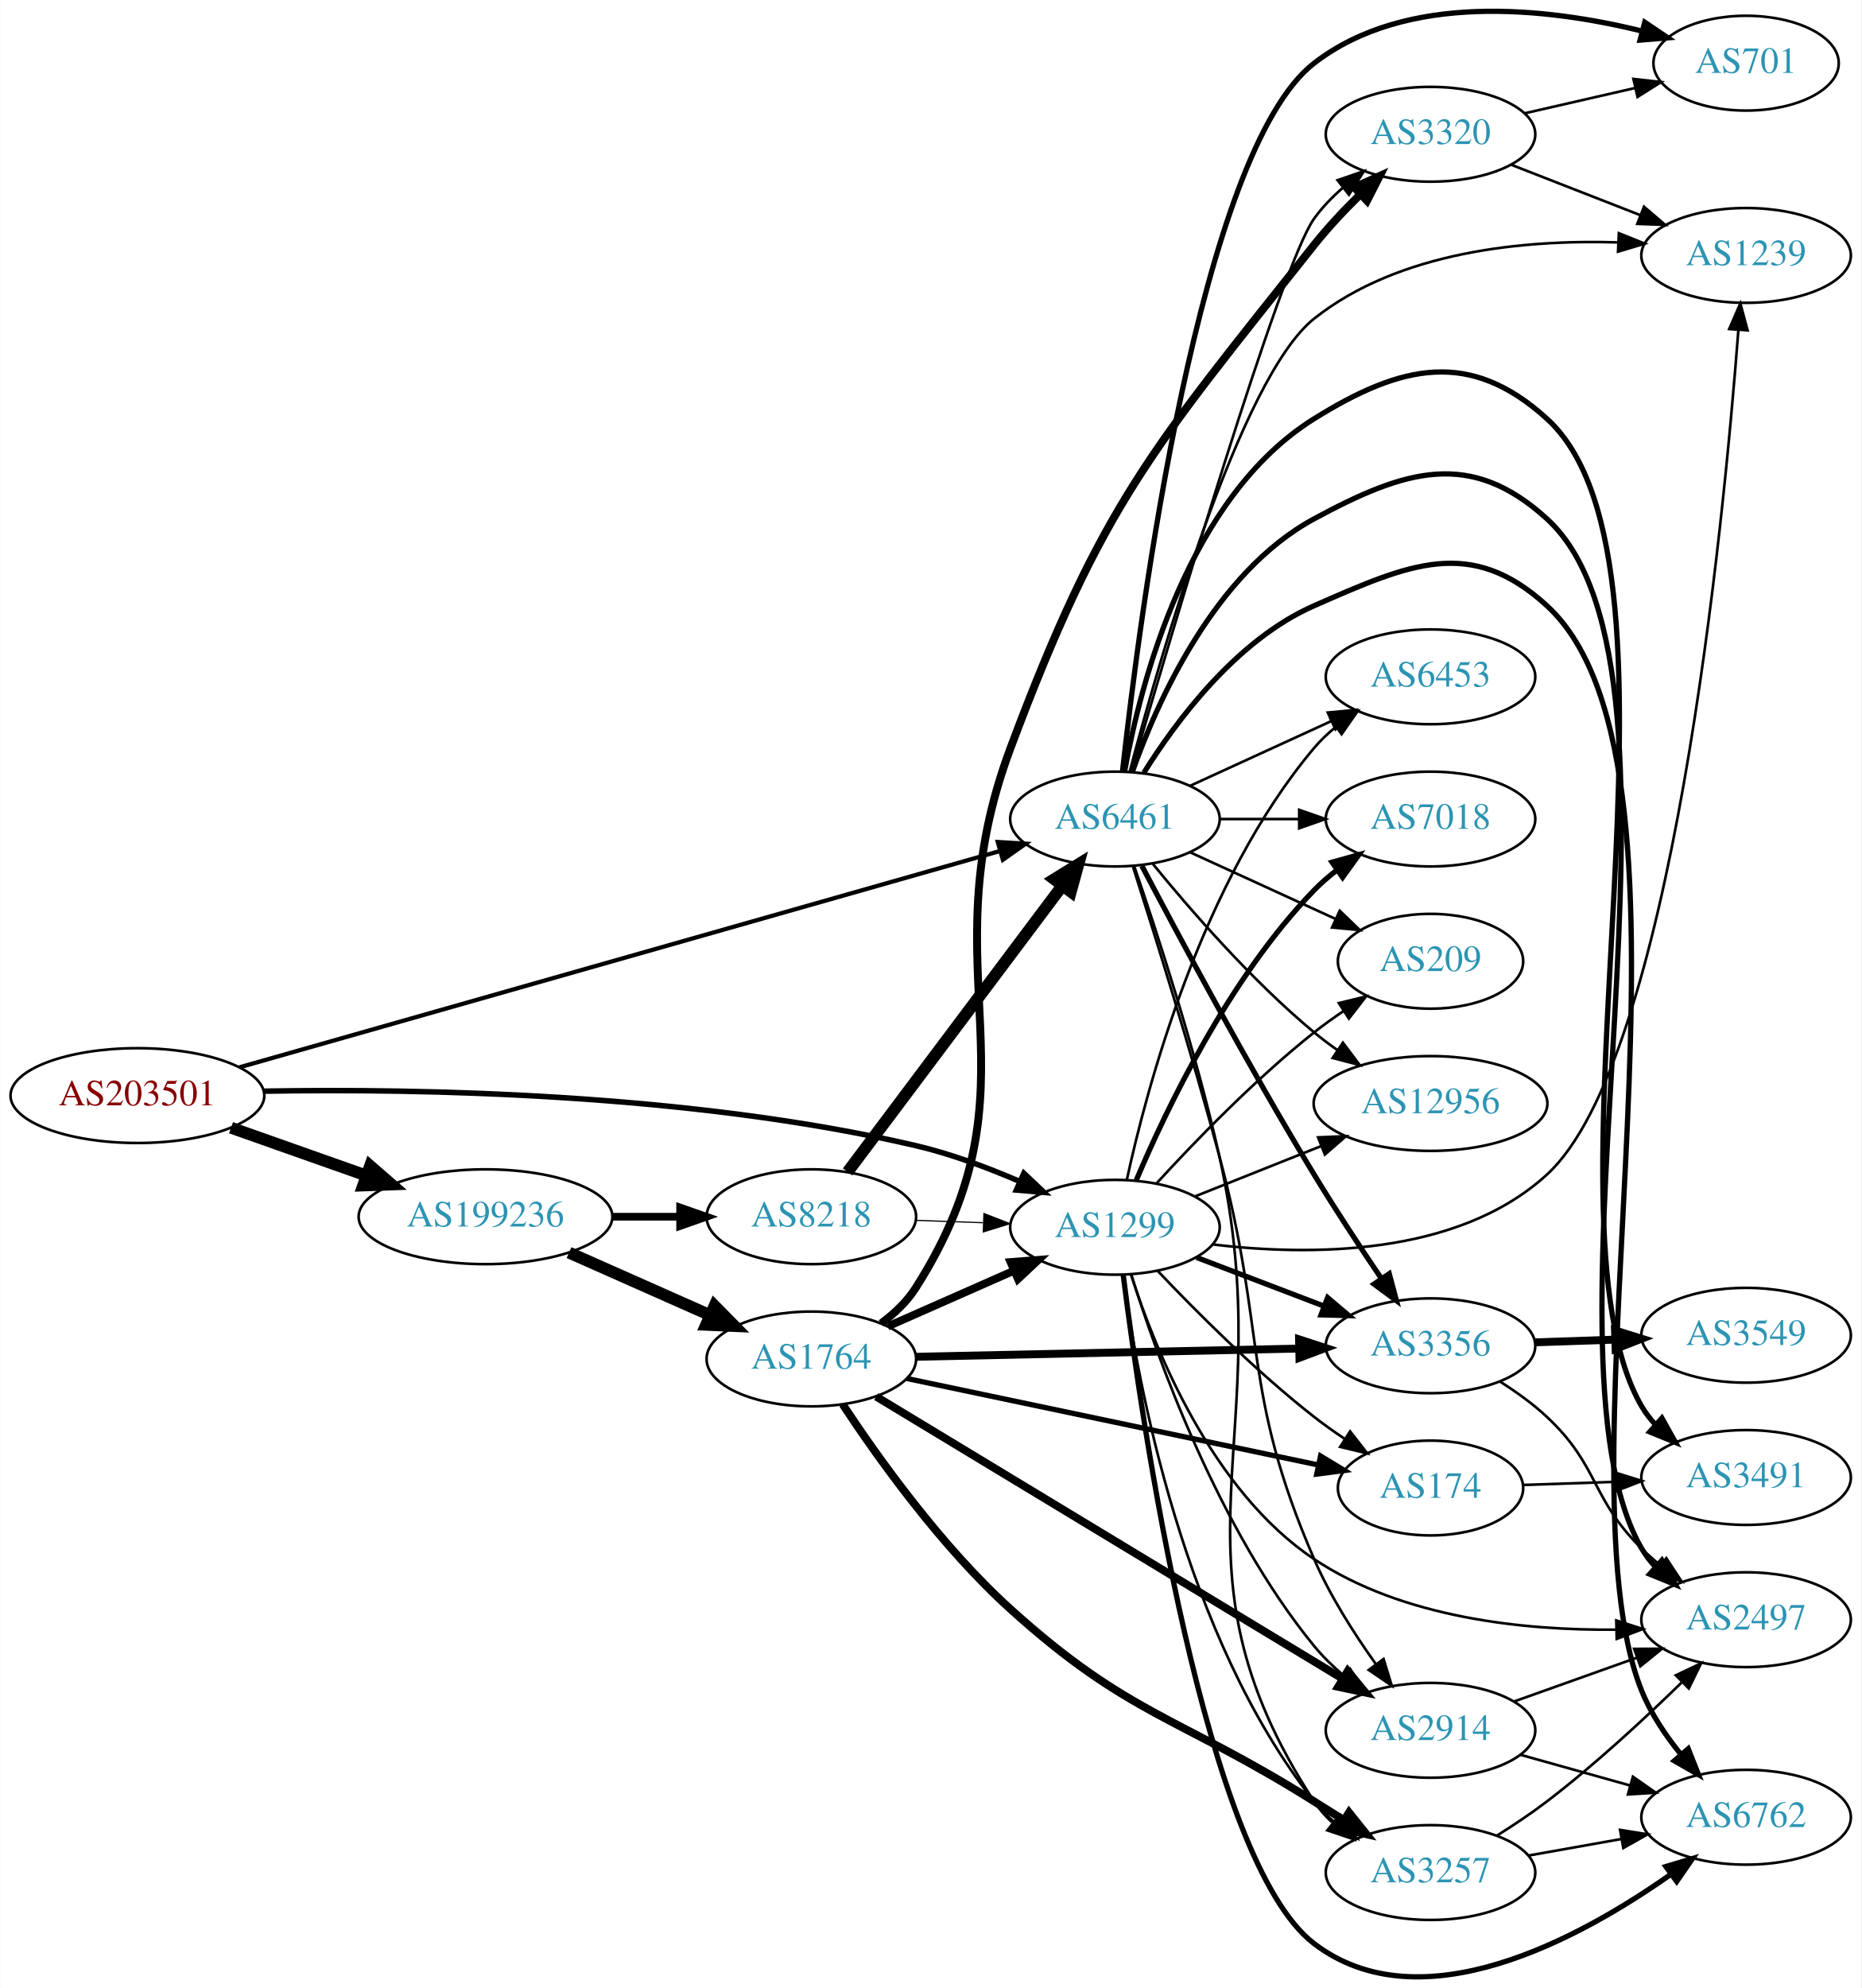
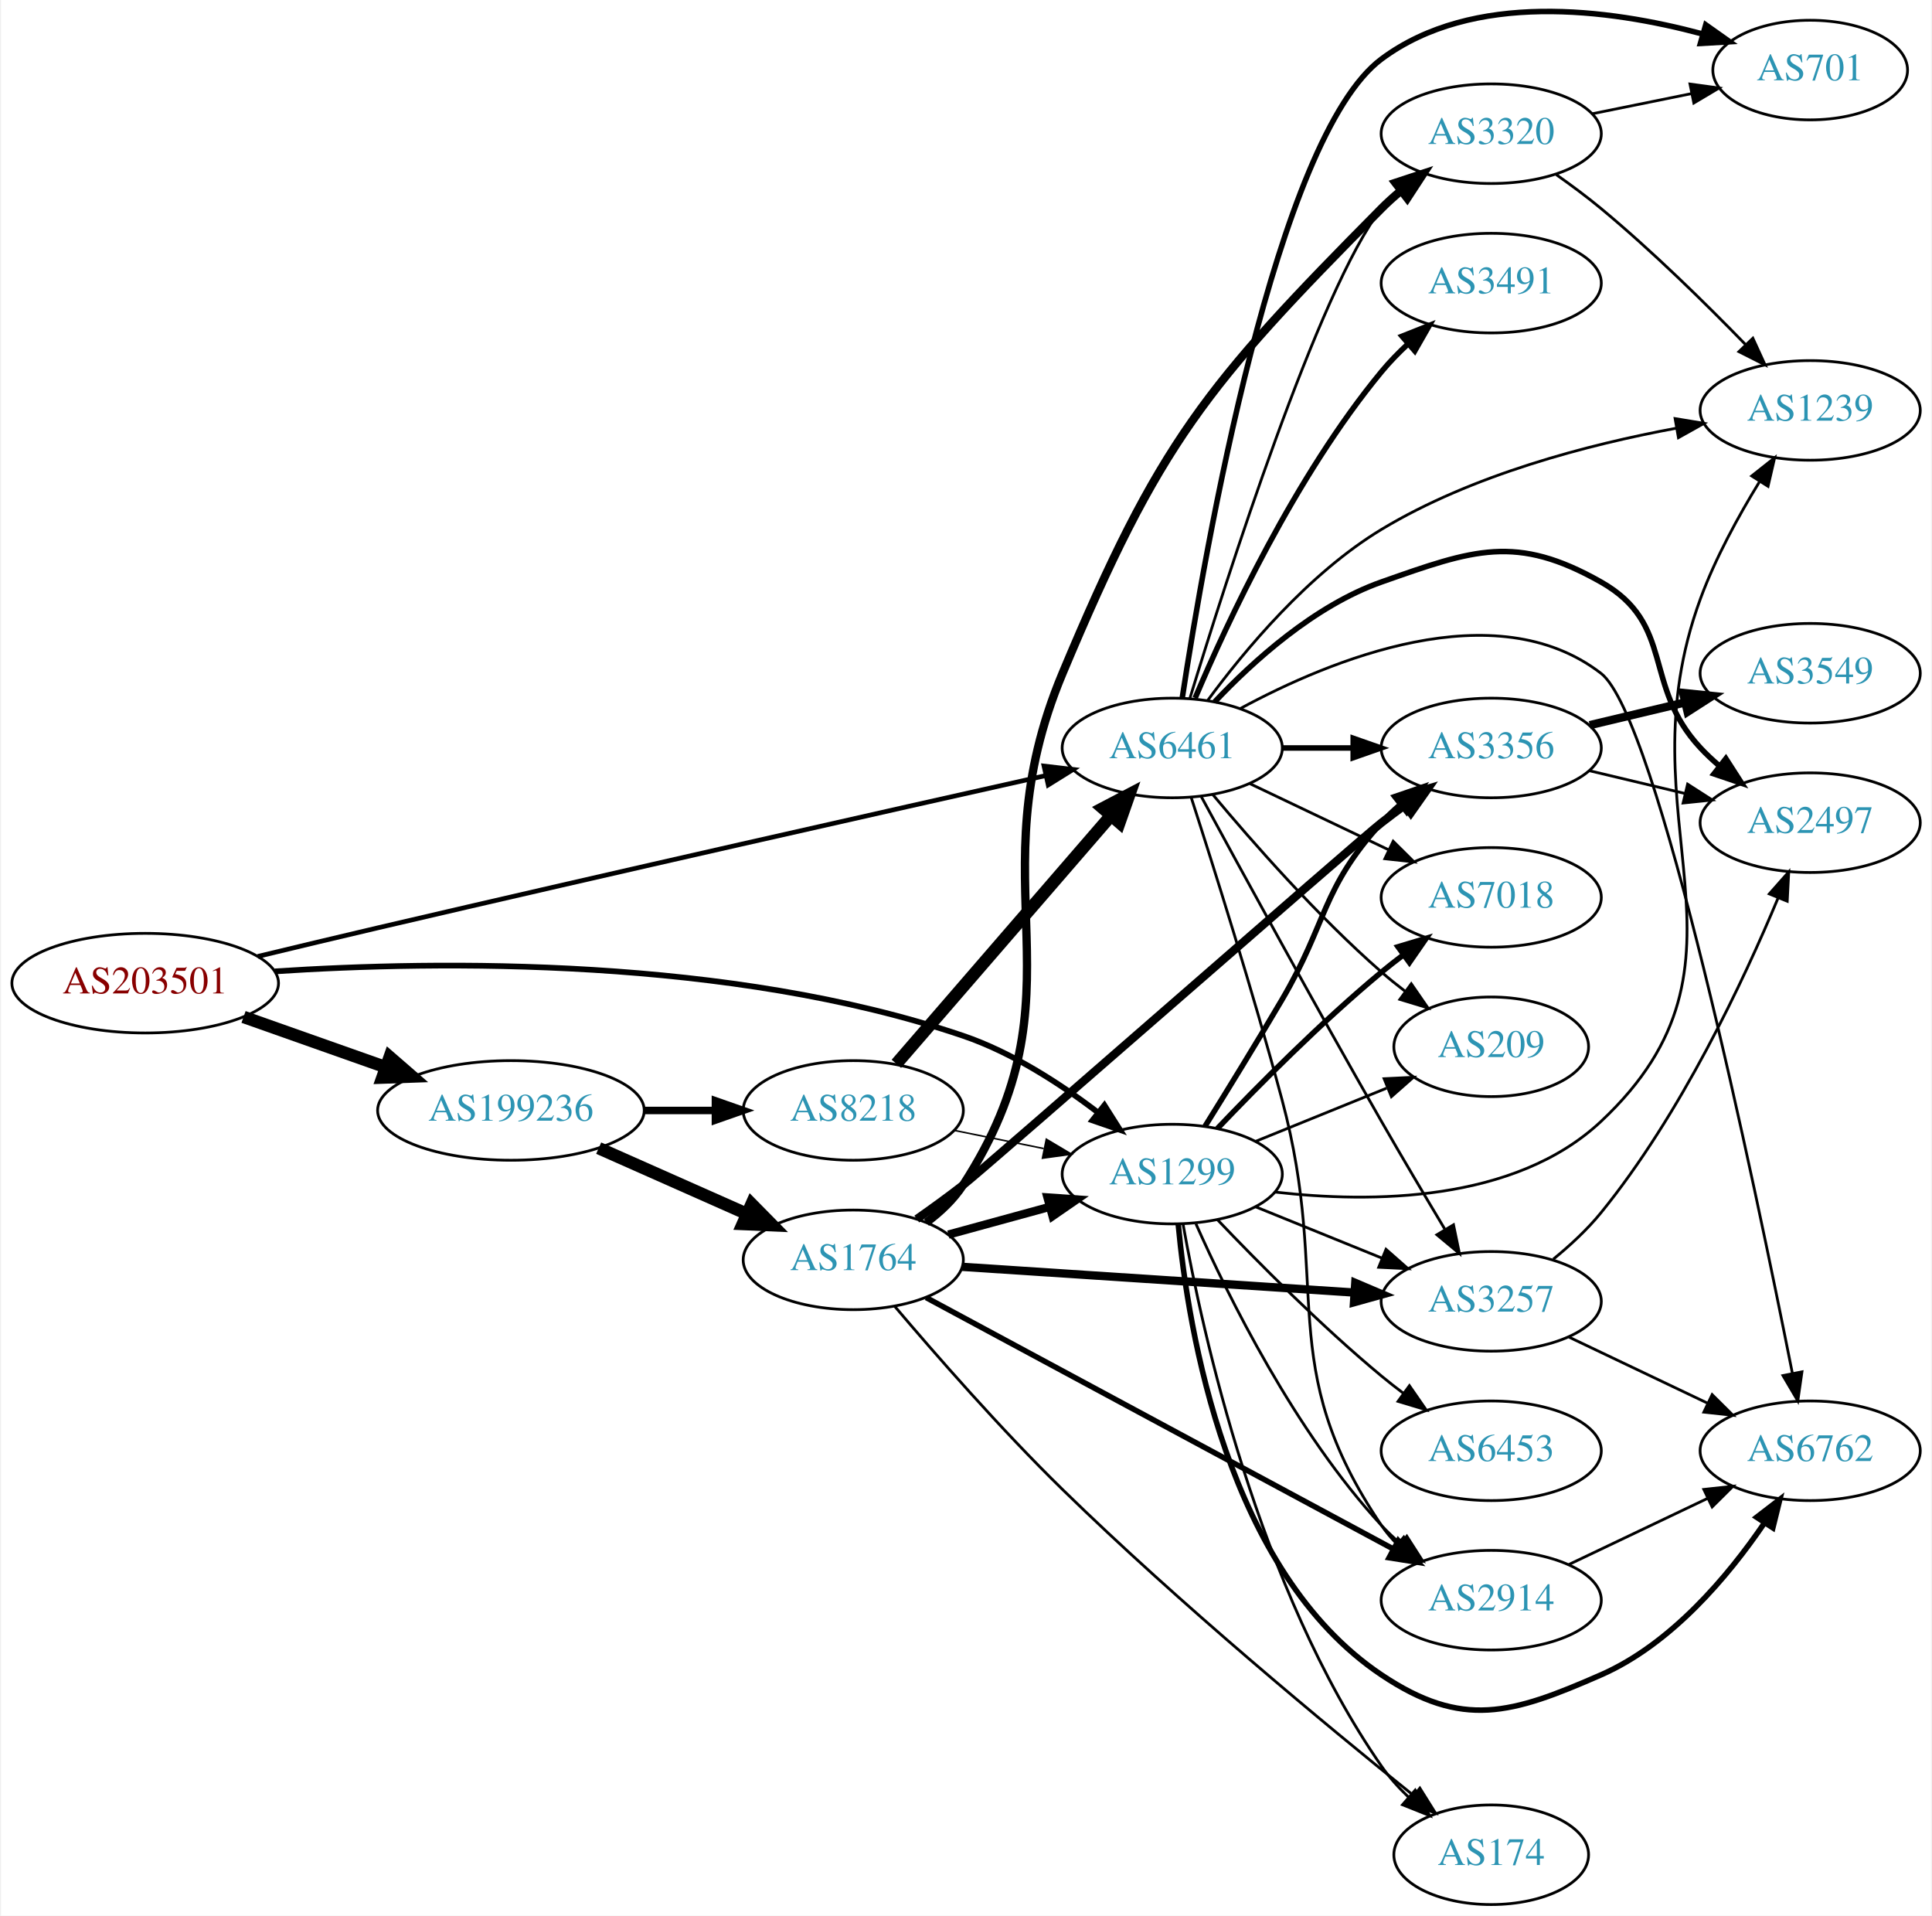
- <svg xmlns="http://www.w3.org/2000/svg" xmlns:xlink="http://www.w3.org/1999/xlink" width="707pt" height="755pt" viewBox="0.00 0.00 706.65 754.82">
-   <g id="graph0" class="graph" transform="scale(1 1) rotate(0) translate(4 750.817)">
-     <polygon fill="white" stroke="none" points="-4,4 -4,-750.817 702.654,-750.817 702.654,4 -4,4" />
+ <svg xmlns="http://www.w3.org/2000/svg" xmlns:xlink="http://www.w3.org/1999/xlink" width="698pt" height="692pt" viewBox="0.00 0.00 697.55 692.32">
+   <g id="graph0" class="graph" transform="scale(1 1) rotate(0) translate(4 688.323)">
+     <polygon fill="white" stroke="none" points="-4,4 -4,-688.323 693.555,-688.323 693.555,4 -4,4" />
    <g id="node1" class="node">
      <g id="a_node1">
        <a xlink:href="/asn/203501" xlink:title="AS203501 ~ Emarsys North America, Inc [AT]">
-           <ellipse fill="#ffffff" stroke="black" cx="48.096" cy="-334.833" rx="48.192" ry="18" />
-           <text text-anchor="middle" x="48.096" y="-331.133" font-family="Times,serif" font-size="14.00" fill="#880000">AS203501</text>
+           <ellipse fill="#ffffff" stroke="black" cx="48.096" cy="-333" rx="48.192" ry="18" />
+           <text text-anchor="middle" x="48.096" y="-329.3" font-family="Times,serif" font-size="14.00" fill="#880000">AS203501</text>
        </a>
      </g>
    </g>
    <g id="node2" class="node">
      <g id="a_node2">
        <a xlink:href="/asn/1299" xlink:title="AS1299 ~ Telia Carrier [EU]">
-           <ellipse fill="#ffffff" stroke="black" cx="419.322" cy="-284.833" rx="39.794" ry="18" />
-           <text text-anchor="middle" x="419.322" y="-281.133" font-family="Times,serif" font-size="14.00" fill="#2c94b3">AS1299</text>
+           <ellipse fill="#ffffff" stroke="black" cx="419.322" cy="-264" rx="39.794" ry="18" />
+           <text text-anchor="middle" x="419.322" y="-260.3" font-family="Times,serif" font-size="14.00" fill="#2c94b3">AS1299</text>
        </a>
      </g>
    </g>
    <g id="edge1" class="edge">
-       <path fill="none" stroke="black" stroke-width="2.089" d="M96.215,-336.511C154.963,-337.532 258.079,-335.786 343.676,-315.833 356.94,-312.741 370.875,-307.538 383.067,-302.269" />
-       <polygon fill="black" stroke="black" stroke-width="2.089" points="384.735,-305.356 392.425,-298.068 381.868,-298.97 384.735,-305.356" />
+       <path fill="none" stroke="black" stroke-width="2.062" d="M94.925,-337.258C154.101,-341.151 259.48,-342.585 343.676,-314 361.411,-307.979 378.932,-296.605 392.538,-286.226" />
+       <polygon fill="black" stroke="black" stroke-width="2.062" points="394.801,-288.898 400.47,-279.948 390.457,-283.409 394.801,-288.898" />
    </g>
    <g id="node3" class="node">
      <g id="a_node3">
        <a xlink:href="/asn/6461" xlink:title="AS6461 ~ Zayo Bandwidth [US]">
-           <ellipse fill="#ffffff" stroke="black" cx="419.322" cy="-439.833" rx="39.794" ry="18" />
-           <text text-anchor="middle" x="419.322" y="-436.133" font-family="Times,serif" font-size="14.00" fill="#2c94b3">AS6461</text>
+           <ellipse fill="#ffffff" stroke="black" cx="419.322" cy="-418" rx="39.794" ry="18" />
+           <text text-anchor="middle" x="419.322" y="-414.3" font-family="Times,serif" font-size="14.00" fill="#2c94b3">AS6461</text>
        </a>
      </g>
    </g>
    <g id="edge2" class="edge">
-       <path fill="none" stroke="black" stroke-width="1.607" d="M86.874,-345.576C156.125,-365.269 302.946,-407.022 375.668,-427.703" />
-       <polygon fill="black" stroke="black" stroke-width="1.607" points="374.846,-431.108 385.422,-430.477 376.761,-424.375 374.846,-431.108" />
+       <path fill="none" stroke="black" stroke-width="1.688" d="M88.802,-342.666C102.536,-345.981 118.032,-349.688 132.191,-353 217.411,-372.934 317.12,-395.388 373.486,-408.001" />
+       <polygon fill="black" stroke="black" stroke-width="1.688" points="372.971,-411.472 383.493,-410.239 374.498,-404.641 372.971,-411.472" />
    </g>
    <g id="node4" class="node">
      <g id="a_node4">
        <a xlink:href="/asn/199236" xlink:title="AS199236 ~ Emarsys eMarketing Systems AG [AT]">
-           <ellipse fill="#ffffff" stroke="black" cx="180.287" cy="-288.833" rx="48.192" ry="18" />
-           <text text-anchor="middle" x="180.287" y="-285.133" font-family="Times,serif" font-size="14.00" fill="#2c94b3">AS199236</text>
+           <ellipse fill="#ffffff" stroke="black" cx="180.287" cy="-287" rx="48.192" ry="18" />
+           <text text-anchor="middle" x="180.287" y="-283.3" font-family="Times,serif" font-size="14.00" fill="#2c94b3">AS199236</text>
        </a>
      </g>
    </g>
    <g id="edge3" class="edge">
-       <path fill="none" stroke="black" stroke-width="4.5" d="M83.643,-322.626C99.386,-317.064 118.212,-310.412 134.982,-304.487" />
-       <polygon fill="black" stroke="black" stroke-width="4.5" points="136.462,-308.14 144.579,-301.096 133.838,-300.715 136.462,-308.14" />
+       <path fill="none" stroke="black" stroke-width="4.5" d="M83.643,-320.794C99.386,-315.231 118.212,-308.579 134.982,-302.654" />
+       <polygon fill="black" stroke="black" stroke-width="4.5" points="136.462,-306.307 144.579,-299.263 133.838,-298.882 136.462,-306.307" />
    </g>
    <g id="node5" class="node">
      <g id="a_node5">
-         <a xlink:href="/asn/6453" xlink:title="AS6453 ~ TATA COMMUNICATIONS (AMERICA) INC [US]">
-           <ellipse fill="#ffffff" stroke="black" cx="539.165" cy="-493.833" rx="39.794" ry="18" />
-           <text text-anchor="middle" x="539.165" y="-490.133" font-family="Times,serif" font-size="14.00" fill="#2c94b3">AS6453</text>
+         <a xlink:href="/asn/3356" xlink:title="AS3356 ~ Level 3 Parent, LLC [US]">
+           <ellipse fill="#ffffff" stroke="black" cx="534.615" cy="-418" rx="39.794" ry="18" />
+           <text text-anchor="middle" x="534.615" y="-414.3" font-family="Times,serif" font-size="14.00" fill="#2c94b3">AS3356</text>
        </a>
      </g>
    </g>
    <g id="edge4" class="edge">
-       <path fill="none" stroke="black" d="M423.82,-302.776C431.41,-337.783 452.252,-416.188 494.969,-466.833 497.392,-469.706 500.201,-472.369 503.202,-474.813" />
-       <polygon fill="black" stroke="black" points="501.297,-477.755 511.456,-480.764 505.391,-472.076 501.297,-477.755" />
+       <path fill="none" stroke="black" stroke-width="2" d="M431.162,-281.275C439.009,-293.874 449.802,-311.402 458.969,-327 475.504,-355.137 473.043,-366.827 494.969,-391 496.979,-393.217 499.204,-395.351 501.54,-397.381" />
+       <polygon fill="black" stroke="black" stroke-width="2" points="499.743,-400.42 509.767,-403.851 504.07,-394.917 499.743,-400.42" />
    </g>
    <g id="node6" class="node">
      <g id="a_node6">
-         <a xlink:href="/asn/3356" xlink:title="AS3356 ~ Level 3 Parent, LLC [US]">
-           <ellipse fill="#ffffff" stroke="black" cx="539.165" cy="-239.833" rx="39.794" ry="18" />
-           <text text-anchor="middle" x="539.165" y="-236.133" font-family="Times,serif" font-size="14.00" fill="#2c94b3">AS3356</text>
+         <a xlink:href="/asn/6762" xlink:title="AS6762 ~ TELECOM ITALIA SPARKLE S.p.A. [IT]">
+           <ellipse fill="#ffffff" stroke="black" cx="649.908" cy="-164" rx="39.794" ry="18" />
+           <text text-anchor="middle" x="649.908" y="-160.3" font-family="Times,serif" font-size="14.00" fill="#2c94b3">AS6762</text>
        </a>
      </g>
    </g>
    <g id="edge5" class="edge">
-       <path fill="none" stroke="black" stroke-width="2" d="M450.364,-273.361C465.046,-267.754 482.907,-260.934 498.677,-254.912" />
-       <polygon fill="black" stroke="black" stroke-width="2" points="500.085,-258.121 508.178,-251.284 497.588,-251.581 500.085,-258.121" />
+       <path fill="none" stroke="black" stroke-width="2" d="M421.495,-245.814C425.042,-207.794 439.179,-120.34 494.969,-83 524.256,-63.398 541.985,-68.852 574.262,-83 599.664,-94.134 620.242,-118.65 633.309,-137.812" />
+       <polygon fill="black" stroke="black" stroke-width="2" points="630.544,-139.979 638.942,-146.438 636.405,-136.152 630.544,-139.979" />
    </g>
    <g id="node7" class="node">
      <g id="a_node7">
-         <a xlink:href="/asn/2914" xlink:title="AS2914 ~ NTT America, Inc. [US]">
-           <ellipse fill="#ffffff" stroke="black" cx="539.165" cy="-93.833" rx="39.794" ry="18" />
-           <text text-anchor="middle" x="539.165" y="-90.133" font-family="Times,serif" font-size="14.00" fill="#2c94b3">AS2914</text>
+         <a xlink:href="/asn/6453" xlink:title="AS6453 ~ TATA COMMUNICATIONS (AMERICA) INC [US]">
+           <ellipse fill="#ffffff" stroke="black" cx="534.615" cy="-164" rx="39.794" ry="18" />
+           <text text-anchor="middle" x="534.615" y="-160.3" font-family="Times,serif" font-size="14.00" fill="#2c94b3">AS6453</text>
        </a>
      </g>
    </g>
    <g id="edge6" class="edge">
-       <path fill="none" stroke="black" d="M425.482,-267.024C435.17,-235.84 458.457,-170.428 494.969,-125.833 498.284,-121.784 502.218,-117.974 506.342,-114.493" />
-       <polygon fill="black" stroke="black" points="508.652,-117.13 514.392,-108.225 504.352,-111.606 508.652,-117.13" />
+       <path fill="none" stroke="black" d="M435.628,-247.545C450.24,-232.204 473.197,-209.044 494.969,-191 497.49,-188.911 500.166,-186.816 502.888,-184.767" />
+       <polygon fill="black" stroke="black" points="505.049,-187.523 511.081,-178.813 500.934,-181.861 505.049,-187.523" />
    </g>
    <g id="node8" class="node">
      <g id="a_node8">
-         <a xlink:href="/asn/174" xlink:title="AS174 ~ Cogent Communications [US]">
-           <ellipse fill="#ffffff" stroke="black" cx="539.165" cy="-185.833" rx="35.194" ry="18" />
-           <text text-anchor="middle" x="539.165" y="-182.133" font-family="Times,serif" font-size="14.00" fill="#2c94b3">AS174</text>
+         <a xlink:href="/asn/3257" xlink:title="AS3257 ~ GTT [DE]">
+           <ellipse fill="#ffffff" stroke="black" cx="534.615" cy="-218" rx="39.794" ry="18" />
+           <text text-anchor="middle" x="534.615" y="-214.3" font-family="Times,serif" font-size="14.00" fill="#2c94b3">AS3257</text>
        </a>
      </g>
    </g>
    <g id="edge7" class="edge">
-       <path fill="none" stroke="black" d="M435.46,-268.371C449.954,-253.075 472.831,-230.121 494.969,-212.833 498.596,-210.001 502.532,-207.204 506.504,-204.546" />
-       <polygon fill="black" stroke="black" points="508.628,-207.342 515.145,-198.988 504.841,-201.454 508.628,-207.342" />
+       <path fill="none" stroke="black" d="M449.498,-252.154C463.374,-246.52 480.151,-239.708 495.06,-233.654" />
+       <polygon fill="black" stroke="black" points="496.59,-236.811 504.538,-229.806 493.956,-230.325 496.59,-236.811" />
    </g>
    <g id="node9" class="node">
      <g id="a_node9">
        <a xlink:href="/asn/1239" xlink:title="AS1239 ~ Sprint [US]">
-           <ellipse fill="#ffffff" stroke="black" cx="659.007" cy="-653.833" rx="39.794" ry="18" />
-           <text text-anchor="middle" x="659.007" y="-650.133" font-family="Times,serif" font-size="14.00" fill="#2c94b3">AS1239</text>
+           <ellipse fill="#ffffff" stroke="black" cx="649.908" cy="-540" rx="39.794" ry="18" />
+           <text text-anchor="middle" x="649.908" y="-536.3" font-family="Times,serif" font-size="14.00" fill="#2c94b3">AS1239</text>
        </a>
      </g>
    </g>
    <g id="edge8" class="edge">
-       <path fill="none" stroke="black" d="M456.34,-278.327C493.043,-273.92 549.278,-273.645 583.361,-304.833 630.742,-348.189 650.336,-550.184 656.075,-625.46" />
-       <polygon fill="black" stroke="black" points="652.598,-625.897 656.823,-635.613 659.579,-625.383 652.598,-625.897" />
+       <path fill="none" stroke="black" d="M456.418,-257.51C491.197,-253.49 543.012,-253.731 574.262,-283 636.672,-341.455 580.739,-391.748 610.262,-472 615.642,-486.624 623.963,-501.8 631.509,-514.096" />
+       <polygon fill="black" stroke="black" points="628.762,-516.3 637.066,-522.879 634.677,-512.557 628.762,-516.3" />
    </g>
    <g id="node10" class="node">
      <g id="a_node10">
-         <a xlink:href="/asn/3257" xlink:title="AS3257 ~ GTT [DE]">
-           <ellipse fill="#ffffff" stroke="black" cx="539.165" cy="-39.833" rx="39.794" ry="18" />
-           <text text-anchor="middle" x="539.165" y="-36.133" font-family="Times,serif" font-size="14.00" fill="#2c94b3">AS3257</text>
+         <a xlink:href="/asn/209" xlink:title="AS209 ~ CenturyLink Communications, LLC [US]">
+           <ellipse fill="#ffffff" stroke="black" cx="534.615" cy="-310" rx="35.194" ry="18" />
+           <text text-anchor="middle" x="534.615" y="-306.3" font-family="Times,serif" font-size="14.00" fill="#2c94b3">AS209</text>
        </a>
      </g>
    </g>
    <g id="edge9" class="edge">
-       <path fill="none" stroke="black" d="M422.374,-266.798C427.731,-226.815 445.344,-129.338 494.969,-66.833 497.306,-63.889 500.058,-61.179 503.022,-58.705" />
-       <polygon fill="black" stroke="black" points="505.214,-61.438 511.225,-52.714 501.086,-55.785 505.214,-61.438" />
+       <path fill="none" stroke="black" d="M449.498,-275.846C463.912,-281.698 481.456,-288.822 496.785,-295.046" />
+       <polygon fill="black" stroke="black" points="495.901,-298.465 506.483,-298.984 498.535,-291.979 495.901,-298.465" />
    </g>
    <g id="node11" class="node">
      <g id="a_node11">
-         <a xlink:href="/asn/6762" xlink:title="AS6762 ~ TELECOM ITALIA SPARKLE S.p.A. [IT]">
-           <ellipse fill="#ffffff" stroke="black" cx="659.007" cy="-60.833" rx="39.794" ry="18" />
-           <text text-anchor="middle" x="659.007" y="-57.133" font-family="Times,serif" font-size="14.00" fill="#2c94b3">AS6762</text>
+         <a xlink:href="/asn/174" xlink:title="AS174 ~ Cogent Communications [US]">
+           <ellipse fill="#ffffff" stroke="black" cx="534.615" cy="-18" rx="35.194" ry="18" />
+           <text text-anchor="middle" x="534.615" y="-14.3" font-family="Times,serif" font-size="14.00" fill="#2c94b3">AS174</text>
        </a>
      </g>
    </g>
    <g id="edge10" class="edge">
-       <path fill="none" stroke="black" stroke-width="2" d="M422.472,-266.674C429.475,-210.97 453.596,-44.381 494.969,-12.833 535.525,18.093 595.643,-14.626 630.417,-39.144" />
-       <polygon fill="black" stroke="black" stroke-width="2" points="628.538,-42.105 638.684,-45.156 632.656,-36.444 628.538,-42.105" />
+       <path fill="none" stroke="black" d="M423.234,-245.875C430.166,-207.004 450.503,-113.974 494.969,-50 497.744,-46.008 501.146,-42.235 504.769,-38.777" />
+       <polygon fill="black" stroke="black" points="507.141,-41.352 512.389,-32.148 502.547,-36.071 507.141,-41.352" />
    </g>
    <g id="node12" class="node">
      <g id="a_node12">
-         <a xlink:href="/asn/7018" xlink:title="AS7018 ~ AT&amp;T Services, Inc. [US]">
-           <ellipse fill="#ffffff" stroke="black" cx="539.165" cy="-439.833" rx="39.794" ry="18" />
-           <text text-anchor="middle" x="539.165" y="-436.133" font-family="Times,serif" font-size="14.00" fill="#2c94b3">AS7018</text>
+         <a xlink:href="/asn/2914" xlink:title="AS2914 ~ NTT America, Inc. [US]">
+           <ellipse fill="#ffffff" stroke="black" cx="534.615" cy="-110" rx="39.794" ry="18" />
+           <text text-anchor="middle" x="534.615" y="-106.3" font-family="Times,serif" font-size="14.00" fill="#2c94b3">AS2914</text>
        </a>
      </g>
    </g>
    <g id="edge11" class="edge">
-       <path fill="none" stroke="black" stroke-width="2" d="M427.442,-302.748C438.66,-329.261 462.553,-379.407 494.969,-412.833 497.586,-415.531 500.524,-418.077 503.605,-420.448" />
-       <polygon fill="black" stroke="black" stroke-width="2" points="501.77,-423.436 511.972,-426.297 505.781,-417.699 501.77,-423.436" />
+       <path fill="none" stroke="black" d="M427.89,-246.004C439.51,-219.857 463.718,-170.803 494.969,-137 497,-134.803 499.24,-132.682 501.586,-130.661" />
+       <polygon fill="black" stroke="black" points="504.113,-133.128 509.831,-124.209 499.799,-127.616 504.113,-133.128" />
    </g>
    <g id="node13" class="node">
      <g id="a_node13">
-         <a xlink:href="/asn/209" xlink:title="AS209 ~ CenturyLink Communications, LLC [US]">
-           <ellipse fill="#ffffff" stroke="black" cx="539.165" cy="-385.833" rx="35.194" ry="18" />
-           <text text-anchor="middle" x="539.165" y="-382.133" font-family="Times,serif" font-size="14.00" fill="#2c94b3">AS209</text>
+         <a xlink:href="/asn/7018" xlink:title="AS7018 ~ AT&amp;T Services, Inc. [US]">
+           <ellipse fill="#ffffff" stroke="black" cx="534.615" cy="-364" rx="39.794" ry="18" />
+           <text text-anchor="middle" x="534.615" y="-360.3" font-family="Times,serif" font-size="14.00" fill="#2c94b3">AS7018</text>
        </a>
      </g>
    </g>
    <g id="edge12" class="edge">
-       <path fill="none" stroke="black" d="M435.102,-301.493C449.523,-317.243 472.51,-341.045 494.969,-358.833 498.496,-361.626 502.327,-364.376 506.202,-366.988" />
-       <polygon fill="black" stroke="black" points="504.357,-369.963 514.655,-372.453 508.157,-364.085 504.357,-369.963" />
-     </g>
-     <g id="node14" class="node">
-       <g id="a_node14">
-         <a xlink:href="/asn/2497" xlink:title="AS2497 ~ Internet Initiative Japan Inc. [JP]">
-           <ellipse fill="#ffffff" stroke="black" cx="659.007" cy="-135.833" rx="39.794" ry="18" />
-           <text text-anchor="middle" x="659.007" y="-132.133" font-family="Times,serif" font-size="14.00" fill="#2c94b3">AS2497</text>
-         </a>
-       </g>
-     </g>
-     <g id="edge13" class="edge">
-       <path fill="none" stroke="black" d="M425.478,-266.697C434.511,-238.523 456.044,-184.785 494.969,-158.833 528.593,-136.414 574.803,-131.742 609.442,-132.053" />
-       <polygon fill="black" stroke="black" points="609.715,-135.56 619.794,-132.295 609.879,-128.562 609.715,-135.56" />
+       <path fill="none" stroke="black" stroke-width="2" d="M435.628,-280.455C450.24,-295.796 473.197,-318.956 494.969,-337 497.49,-339.089 500.166,-341.184 502.888,-343.233" />
+       <polygon fill="black" stroke="black" stroke-width="2" points="500.934,-346.139 511.081,-349.187 505.049,-340.477 500.934,-346.139" />
+     </g>
+     <g id="edge15" class="edge">
+       <path fill="none" stroke="black" stroke-width="2" d="M458.995,-418C467.198,-418 475.962,-418 484.494,-418" />
+       <polygon fill="black" stroke="black" stroke-width="2" points="484.733,-421.5 494.733,-418 484.733,-414.5 484.733,-421.5" />
+     </g>
+     <g id="edge22" class="edge">
+       <path fill="none" stroke="black" d="M443.824,-432.192C476.508,-449.888 535.976,-474.443 574.262,-445 594.677,-429.3 629.982,-260.051 643.462,-192.047" />
+       <polygon fill="black" stroke="black" points="646.934,-192.529 645.433,-182.042 640.066,-191.177 646.934,-192.529" />
+     </g>
+     <g id="edge16" class="edge">
+       <path fill="none" stroke="black" d="M429.811,-400.427C443.824,-374.571 470.984,-324.817 494.969,-283 502.339,-270.15 510.72,-256 517.789,-244.192" />
+       <polygon fill="black" stroke="black" points="520.985,-245.669 523.133,-235.294 514.984,-242.065 520.985,-245.669" />
+     </g>
+     <g id="edge25" class="edge">
+       <path fill="none" stroke="black" d="M432.05,-435.079C445.291,-453.085 468.475,-481.009 494.969,-497 527.66,-516.732 569.685,-527.675 601.564,-533.577" />
+       <polygon fill="black" stroke="black" points="601.079,-537.045 611.533,-535.321 602.285,-530.15 601.079,-537.045" />
+     </g>
+     <g id="edge19" class="edge">
+       <path fill="none" stroke="black" d="M433.952,-401.183C448.235,-384.071 471.781,-357.255 494.969,-337 497.639,-334.668 500.511,-332.352 503.442,-330.114" />
+       <polygon fill="black" stroke="black" points="505.719,-332.784 511.733,-324.061 501.592,-327.13 505.719,-332.784" />
+     </g>
+     <g id="edge21" class="edge">
+       <path fill="none" stroke="black" d="M426.202,-400.021C434.123,-375.51 448.442,-330.173 458.969,-291 477.21,-223.119 455.553,-195.198 494.969,-137 496.604,-134.586 498.532,-132.321 500.641,-130.21" />
+       <polygon fill="black" stroke="black" points="503.007,-132.791 508.338,-123.635 498.461,-127.469 503.007,-132.791" />
+     </g>
+     <g id="edge24" class="edge">
+       <path fill="none" stroke="black" d="M447.459,-405.066C462.453,-397.919 481.274,-388.948 497.497,-381.215" />
+       <polygon fill="black" stroke="black" points="499.179,-384.291 506.7,-376.829 496.167,-377.972 499.179,-384.291" />
    </g>
    <g id="node15" class="node">
      <g id="a_node15">
-         <a xlink:href="/asn/12956" xlink:title="AS12956 ~ TELXIUS [ES]">
-           <ellipse fill="#ffffff" stroke="black" cx="539.165" cy="-331.833" rx="44.393" ry="18" />
-           <text text-anchor="middle" x="539.165" y="-328.133" font-family="Times,serif" font-size="14.00" fill="#2c94b3">AS12956</text>
-         </a>
-       </g>
-     </g>
-     <g id="edge14" class="edge">
-       <path fill="none" stroke="black" d="M449.755,-296.572C464.208,-302.336 481.849,-309.372 497.561,-315.639" />
-       <polygon fill="black" stroke="black" points="496.464,-318.969 507.049,-319.423 499.057,-312.467 496.464,-318.969" />
-     </g>
-     <g id="edge27" class="edge">
-       <path fill="none" stroke="black" d="M447.951,-452.493C463.908,-459.805 484.179,-469.094 501.461,-477.014" />
-       <polygon fill="black" stroke="black" points="500.16,-480.267 510.709,-481.251 503.076,-473.904 500.16,-480.267" />
-     </g>
-     <g id="edge22" class="edge">
-       <path fill="none" stroke="black" stroke-width="2" d="M429.536,-422.097C443.206,-396.039 469.944,-346.036 494.969,-304.833 502.984,-291.636 512.422,-277.309 520.429,-265.472" />
-       <polygon fill="black" stroke="black" stroke-width="2" points="523.486,-267.201 526.225,-256.966 517.702,-263.259 523.486,-267.201" />
-     </g>
-     <g id="edge24" class="edge">
-       <path fill="none" stroke="black" d="M426.184,-421.706C434.085,-396.995 448.381,-351.292 458.969,-311.833 477.073,-244.363 467.199,-222.933 494.969,-158.833 501.021,-144.863 510.081,-130.635 518.344,-119.066" />
-       <polygon fill="black" stroke="black" points="521.33,-120.913 524.444,-110.786 515.694,-116.761 521.33,-120.913" />
-     </g>
-     <g id="edge25" class="edge">
-       <path fill="none" stroke="black" d="M424.89,-457.698C436.218,-500.572 466.733,-607.403 494.969,-629.833 527.286,-655.505 574.954,-659.865 610.409,-658.78" />
-       <polygon fill="black" stroke="black" points="610.696,-662.271 620.525,-658.315 610.375,-655.278 610.696,-662.271" />
-     </g>
-     <g id="edge21" class="edge">
-       <path fill="none" stroke="black" d="M426.679,-421.827C435.141,-397.254 450.071,-351.707 458.969,-311.833 482.939,-204.417 434.744,-158.951 494.969,-66.833 496.856,-63.946 499.171,-61.312 501.739,-58.921" />
-       <polygon fill="black" stroke="black" points="504.289,-61.371 510.03,-52.467 499.989,-55.848 504.289,-61.371" />
-     </g>
-     <g id="edge18" class="edge">
-       <path fill="none" stroke="black" stroke-width="2" d="M430.289,-457.394C442.592,-477.082 465.544,-507.935 494.969,-520.833 530.95,-536.604 554.398,-547.375 583.361,-520.833 651.117,-458.739 585.058,-194.095 619.361,-108.833 622.805,-100.272 628.315,-92.031 634.109,-84.867" />
-       <polygon fill="black" stroke="black" stroke-width="2" points="637.026,-86.844 640.932,-76.995 631.737,-82.259 637.026,-86.844" />
-     </g>
-     <g id="edge26" class="edge">
-       <path fill="none" stroke="black" d="M459.235,-439.833C468.788,-439.833 479.138,-439.833 489.101,-439.833" />
-       <polygon fill="black" stroke="black" points="489.293,-443.333 499.293,-439.833 489.293,-436.333 489.293,-443.333" />
-     </g>
-     <g id="edge23" class="edge">
-       <path fill="none" stroke="black" d="M447.951,-427.172C464.367,-419.65 485.349,-410.035 502.946,-401.971" />
-       <polygon fill="black" stroke="black" points="504.69,-405.022 512.323,-397.674 501.774,-398.658 504.69,-405.022" />
+         <a xlink:href="/asn/2497" xlink:title="AS2497 ~ Internet Initiative Japan Inc. [JP]">
+           <ellipse fill="#ffffff" stroke="black" cx="649.908" cy="-391" rx="39.794" ry="18" />
+           <text text-anchor="middle" x="649.908" y="-387.3" font-family="Times,serif" font-size="14.00" fill="#2c94b3">AS2497</text>
+         </a>
+       </g>
+     </g>
+     <g id="edge20" class="edge">
+       <path fill="none" stroke="black" stroke-width="2" d="M434.66,-434.652C448.423,-449.251 470.66,-469.441 494.969,-478 528.21,-489.703 543.595,-495.363 574.262,-478 601.324,-462.678 589.048,-440.739 610.262,-418 612.303,-415.812 614.55,-413.698 616.901,-411.682" />
+       <polygon fill="black" stroke="black" stroke-width="2" points="619.427,-414.15 625.155,-405.237 615.119,-408.633 619.427,-414.15" />
+     </g>
+     <g id="node16" class="node">
+       <g id="a_node16">
+         <a xlink:href="/asn/701" xlink:title="AS701 ~ UUNET [US]">
+           <ellipse fill="#ffffff" stroke="black" cx="649.908" cy="-663" rx="35.194" ry="18" />
+           <text text-anchor="middle" x="649.908" y="-659.3" font-family="Times,serif" font-size="14.00" fill="#2c94b3">AS701</text>
+         </a>
+       </g>
    </g>
    <g id="edge17" class="edge">
-       <path fill="none" stroke="black" stroke-width="2" d="M425.934,-457.77C435.342,-484.378 457.092,-533.36 494.969,-553.833 529.529,-572.513 554.337,-580.308 583.361,-553.833 647.827,-495.03 575.521,-238.277 619.361,-162.833 620.826,-160.312 622.632,-157.969 624.655,-155.805" />
-       <polygon fill="black" stroke="black" stroke-width="2" points="627.026,-158.38 632.192,-149.13 622.385,-153.14 627.026,-158.38" />
-     </g>
-     <g id="edge28" class="edge">
-       <path fill="none" stroke="black" d="M433.741,-422.768C447.856,-405.458 471.271,-378.488 494.969,-358.833 497.707,-356.562 500.65,-354.338 503.668,-352.203" />
-       <polygon fill="black" stroke="black" points="505.894,-354.925 512.256,-346.453 501.999,-349.108 505.894,-354.925" />
+       <path fill="none" stroke="black" stroke-width="2" d="M422.947,-436.114C430.954,-488.566 456.863,-638.643 494.969,-667 528.011,-691.59 577.036,-685.134 610.839,-676.094" />
+       <polygon fill="black" stroke="black" stroke-width="2" points="612.158,-679.357 620.807,-673.237 610.229,-672.628 612.158,-679.357" />
    </g>
    <g id="node17" class="node">
      <g id="a_node17">
        <a xlink:href="/asn/3491" xlink:title="AS3491 ~ PCCW Global, Inc. [US]">
-           <ellipse fill="#ffffff" stroke="black" cx="659.007" cy="-189.833" rx="39.794" ry="18" />
-           <text text-anchor="middle" x="659.007" y="-186.133" font-family="Times,serif" font-size="14.00" fill="#2c94b3">AS3491</text>
-         </a>
-       </g>
-     </g>
-     <g id="edge19" class="edge">
-       <path fill="none" stroke="black" stroke-width="2" d="M423.003,-457.986C429.025,-491.409 447.059,-561.986 494.969,-591.833 528.313,-612.606 554.285,-618.251 583.361,-591.833 645.321,-535.536 577.159,-289.134 619.361,-216.833 620.831,-214.315 622.64,-211.974 624.666,-209.811" />
-       <polygon fill="black" stroke="black" stroke-width="2" points="627.037,-212.386 632.208,-203.139 622.399,-207.144 627.037,-212.386" />
+           <ellipse fill="#ffffff" stroke="black" cx="534.615" cy="-586" rx="39.794" ry="18" />
+           <text text-anchor="middle" x="534.615" y="-582.3" font-family="Times,serif" font-size="14.00" fill="#2c94b3">AS3491</text>
+         </a>
+       </g>
+     </g>
+     <g id="edge18" class="edge">
+       <path fill="none" stroke="black" stroke-width="2" d="M427.601,-436.049C439.188,-463.415 463.744,-516.212 494.969,-554 497.856,-557.494 501.166,-560.889 504.608,-564.082" />
+       <polygon fill="black" stroke="black" stroke-width="2" points="502.394,-566.795 512.239,-570.708 506.982,-561.509 502.394,-566.795" />
    </g>
    <g id="node18" class="node">
      <g id="a_node18">
-         <a xlink:href="/asn/701" xlink:title="AS701 ~ UUNET [US]">
-           <ellipse fill="#ffffff" stroke="black" cx="659.007" cy="-726.833" rx="35.194" ry="18" />
-           <text text-anchor="middle" x="659.007" y="-723.133" font-family="Times,serif" font-size="14.00" fill="#2c94b3">AS701</text>
-         </a>
-       </g>
-     </g>
-     <g id="edge20" class="edge">
-       <path fill="none" stroke="black" stroke-width="2" d="M422.216,-458.157C428.614,-516.054 451.49,-693.216 494.969,-726.833 530.024,-753.937 583.173,-747.892 619.179,-739.105" />
-       <polygon fill="black" stroke="black" stroke-width="2" points="620.52,-742.371 629.306,-736.451 618.746,-735.6 620.52,-742.371" />
+         <a xlink:href="/asn/3320" xlink:title="AS3320 ~ DTAG [DE]">
+           <ellipse fill="#ffffff" stroke="black" cx="534.615" cy="-640" rx="39.794" ry="18" />
+           <text text-anchor="middle" x="534.615" y="-636.3" font-family="Times,serif" font-size="14.00" fill="#2c94b3">AS3320</text>
+         </a>
+       </g>
+     </g>
+     <g id="edge23" class="edge">
+       <path fill="none" stroke="black" d="M425.683,-435.885C438.651,-478.379 472.315,-584.008 494.969,-613 496.764,-615.298 498.808,-617.479 500.997,-619.531" />
+       <polygon fill="black" stroke="black" points="498.901,-622.339 508.845,-625.996 503.352,-616.936 498.901,-622.339" />
    </g>
    <g id="node19" class="node">
      <g id="a_node19">
-         <a xlink:href="/asn/3320" xlink:title="AS3320 ~ DTAG [DE]">
-           <ellipse fill="#ffffff" stroke="black" cx="539.165" cy="-699.833" rx="39.794" ry="18" />
-           <text text-anchor="middle" x="539.165" y="-696.133" font-family="Times,serif" font-size="14.00" fill="#2c94b3">AS3320</text>
-         </a>
-       </g>
-     </g>
-     <g id="edge29" class="edge">
-       <path fill="none" stroke="black" d="M425.553,-457.916C440.342,-508.711 482.209,-650.139 494.969,-667.833 498.029,-672.077 501.821,-675.996 505.877,-679.53" />
-       <polygon fill="black" stroke="black" points="503.858,-682.396 513.879,-685.835 508.19,-676.897 503.858,-682.396" />
+         <a xlink:href="/asn/8218" xlink:title="AS8218 ~ legacy Neotelecoms [FR]">
+           <ellipse fill="#ffffff" stroke="black" cx="304.029" cy="-287" rx="39.794" ry="18" />
+           <text text-anchor="middle" x="304.029" y="-283.3" font-family="Times,serif" font-size="14.00" fill="#2c94b3">AS8218</text>
+         </a>
+       </g>
+     </g>
+     <g id="edge26" class="edge">
+       <path fill="none" stroke="black" stroke-width="2.7" d="M228.705,-287C237.058,-287 245.768,-287 254.161,-287" />
+       <polygon fill="black" stroke="black" stroke-width="2.7" points="254.196,-290.5 264.196,-287 254.196,-283.5 254.196,-290.5" />
    </g>
    <g id="node20" class="node">
      <g id="a_node20">
        <a xlink:href="/asn/1764" xlink:title="AS1764 ~ NEXTLAYER-AS [AT]">
-           <ellipse fill="#ffffff" stroke="black" cx="304.029" cy="-234.833" rx="39.794" ry="18" />
-           <text text-anchor="middle" x="304.029" y="-231.133" font-family="Times,serif" font-size="14.00" fill="#2c94b3">AS1764</text>
-         </a>
-       </g>
+           <ellipse fill="#ffffff" stroke="black" cx="304.029" cy="-233" rx="39.794" ry="18" />
+           <text text-anchor="middle" x="304.029" y="-229.3" font-family="Times,serif" font-size="14.00" fill="#2c94b3">AS1764</text>
+         </a>
+       </g>
+     </g>
+     <g id="edge27" class="edge">
+       <path fill="none" stroke="black" stroke-width="4.5" d="M212.008,-273.374C228.293,-266.15 248.429,-257.219 265.619,-249.594" />
+       <polygon fill="black" stroke="black" stroke-width="4.5" points="267.277,-253.166 274.822,-245.512 264.084,-245.967 267.277,-253.166" />
+     </g>
+     <g id="node14" class="node">
+       <g id="a_node14">
+         <a xlink:href="/asn/3549" xlink:title="AS3549 ~ Level 3 Parent, LLC [US]">
+           <ellipse fill="#ffffff" stroke="black" cx="649.908" cy="-445" rx="39.794" ry="18" />
+           <text text-anchor="middle" x="649.908" y="-441.3" font-family="Times,serif" font-size="14.00" fill="#2c94b3">AS3549</text>
+         </a>
+       </g>
+     </g>
+     <g id="edge13" class="edge">
+       <path fill="none" stroke="black" stroke-width="3" d="M570.223,-426.248C581.094,-428.838 593.248,-431.735 604.691,-434.462" />
+       <polygon fill="black" stroke="black" stroke-width="3" points="603.974,-437.889 614.513,-436.803 605.597,-431.08 603.974,-437.889" />
+     </g>
+     <g id="edge14" class="edge">
+       <path fill="none" stroke="black" d="M570.223,-409.752C581.094,-407.162 593.248,-404.265 604.691,-401.538" />
+       <polygon fill="black" stroke="black" points="605.597,-404.92 614.513,-399.197 603.974,-398.111 605.597,-404.92" />
+     </g>
+     <g id="edge36" class="edge">
+       <path fill="none" stroke="black" d="M562.752,-205.066C577.746,-197.919 596.567,-188.948 612.79,-181.215" />
+       <polygon fill="black" stroke="black" points="614.472,-184.291 621.993,-176.829 611.46,-177.972 614.472,-184.291" />
+     </g>
+     <g id="edge37" class="edge">
+       <path fill="none" stroke="black" d="M557.049,-233.245C563.068,-238.159 569.314,-243.919 574.262,-250 603.162,-285.516 625.864,-333.959 638.323,-363.824" />
+       <polygon fill="black" stroke="black" points="635.128,-365.26 642.149,-373.195 641.609,-362.613 635.128,-365.26" />
+     </g>
+     <g id="edge40" class="edge">
+       <path fill="none" stroke="black" d="M562.752,-122.934C577.746,-130.081 596.567,-139.052 612.79,-146.785" />
+       <polygon fill="black" stroke="black" points="611.46,-150.028 621.993,-151.171 614.472,-143.709 611.46,-150.028" />
+     </g>
+     <g id="edge38" class="edge">
+       <path fill="none" stroke="black" d="M558.15,-625.187C563.556,-621.382 569.22,-617.178 574.262,-613 592.802,-597.635 612.201,-578.559 626.575,-563.761" />
+       <polygon fill="black" stroke="black" points="629.193,-566.088 633.603,-556.455 624.148,-561.236 629.193,-566.088" />
+     </g>
+     <g id="edge39" class="edge">
+       <path fill="none" stroke="black" d="M571.151,-647.214C582.494,-649.517 595.155,-652.087 606.912,-654.474" />
+       <polygon fill="black" stroke="black" points="606.459,-657.953 616.955,-656.513 607.851,-651.093 606.459,-657.953" />
+     </g>
+     <g id="edge29" class="edge">
+       <path fill="none" stroke="black" stroke-width="0.562" d="M340.565,-279.786C350.794,-277.709 362.094,-275.415 372.837,-273.234" />
+       <polygon fill="black" stroke="black" stroke-width="0.562" points="373.809,-276.608 382.913,-271.189 372.416,-269.748 373.809,-276.608" />
+     </g>
+     <g id="edge28" class="edge">
+       <path fill="none" stroke="black" stroke-width="4.5" d="M319.609,-303.858C339.323,-326.653 374.611,-367.456 397.221,-393.6" />
+       <polygon fill="black" stroke="black" stroke-width="4.5" points="394.28,-396.219 403.799,-401.207 400.236,-391.067 394.28,-396.219" />
+     </g>
+     <g id="edge35" class="edge">
+       <path fill="none" stroke="black" stroke-width="3" d="M338.408,-242.133C349.831,-245.259 362.781,-248.802 374.88,-252.113" />
+       <polygon fill="black" stroke="black" stroke-width="3" points="374.221,-255.561 384.791,-254.825 376.069,-248.81 374.221,-255.561" />
+     </g>
+     <g id="edge32" class="edge">
+       <path fill="none" stroke="black" stroke-width="3" d="M326.982,-247.748C332.513,-251.624 338.381,-255.876 343.676,-260 352.447,-266.832 486.197,-384.168 494.969,-391 497.699,-393.126 500.582,-395.287 503.492,-397.412" />
+       <polygon fill="black" stroke="black" stroke-width="3" points="501.491,-400.285 511.662,-403.252 505.561,-394.59 501.491,-400.285" />
+     </g>
+     <g id="edge31" class="edge">
+       <path fill="none" stroke="black" stroke-width="3" d="M343.29,-230.489C382.271,-227.931 442.849,-223.956 485.159,-221.18" />
+       <polygon fill="black" stroke="black" stroke-width="3" points="485.481,-224.666 495.23,-220.519 485.023,-217.681 485.481,-224.666" />
+     </g>
+     <g id="edge33" class="edge">
+       <path fill="none" stroke="black" d="M319.017,-216.2C333.584,-199.009 357.354,-171.801 379.676,-150 421.986,-108.678 475.055,-64.748 506.544,-39.425" />
+       <polygon fill="black" stroke="black" points="508.828,-42.081 514.446,-33.098 504.452,-36.617 508.828,-42.081" />
    </g>
    <g id="edge30" class="edge">
-       <path fill="none" stroke="black" stroke-width="4.5" d="M212.008,-275.206C228.293,-267.983 248.429,-259.051 265.619,-251.427" />
-       <polygon fill="black" stroke="black" stroke-width="4.5" points="267.277,-254.998 274.822,-247.344 264.084,-247.8 267.277,-254.998" />
-     </g>
-     <g id="node21" class="node">
-       <g id="a_node21">
-         <a xlink:href="/asn/8218" xlink:title="AS8218 ~ legacy Neotelecoms [FR]">
-           <ellipse fill="#ffffff" stroke="black" cx="304.029" cy="-288.833" rx="39.794" ry="18" />
-           <text text-anchor="middle" x="304.029" y="-285.133" font-family="Times,serif" font-size="14.00" fill="#2c94b3">AS8218</text>
-         </a>
-       </g>
-     </g>
-     <g id="edge31" class="edge">
-       <path fill="none" stroke="black" stroke-width="2.912" d="M228.705,-288.833C237.058,-288.833 245.768,-288.833 254.161,-288.833" />
-       <polygon fill="black" stroke="black" stroke-width="2.912" points="254.196,-292.333 264.196,-288.833 254.196,-285.333 254.196,-292.333" />
-     </g>
-     <g id="edge16" class="edge">
-       <path fill="none" stroke="black" d="M565.569,-226.239C571.734,-222.342 578.068,-217.79 583.361,-212.833 603.346,-194.113 599.861,-182.057 619.361,-162.833 621.492,-160.732 623.803,-158.68 626.198,-156.707" />
-       <polygon fill="black" stroke="black" points="628.71,-159.192 634.532,-150.34 624.46,-153.63 628.71,-159.192" />
-     </g>
-     <g id="node16" class="node">
-       <g id="a_node16">
-         <a xlink:href="/asn/3549" xlink:title="AS3549 ~ Level 3 Parent, LLC [US]">
-           <ellipse fill="#ffffff" stroke="black" cx="659.007" cy="-243.833" rx="39.794" ry="18" />
-           <text text-anchor="middle" x="659.007" y="-240.133" font-family="Times,serif" font-size="14.00" fill="#2c94b3">AS3549</text>
-         </a>
-       </g>
-     </g>
-     <g id="edge15" class="edge">
-       <path fill="none" stroke="black" stroke-width="3" d="M578.751,-241.143C588.518,-241.474 599.134,-241.834 609.328,-242.18" />
-       <polygon fill="black" stroke="black" stroke-width="3" points="609.222,-245.679 619.335,-242.52 609.459,-238.683 609.222,-245.679" />
-     </g>
-     <g id="edge46" class="edge">
-       <path fill="none" stroke="black" d="M573.304,-84.553C586.232,-80.932 601.223,-76.734 614.968,-72.885" />
-       <polygon fill="black" stroke="black" points="616.023,-76.225 624.709,-70.158 614.135,-69.484 616.023,-76.225" />
-     </g>
-     <g id="edge45" class="edge">
-       <path fill="none" stroke="black" d="M570.819,-104.758C585.028,-109.822 602.112,-115.911 617.377,-121.352" />
-       <polygon fill="black" stroke="black" points="616.503,-124.756 627.097,-124.816 618.853,-118.162 616.503,-124.756" />
-     </g>
-     <g id="edge42" class="edge">
-       <path fill="none" stroke="black" d="M574.25,-186.99C585.185,-187.361 597.518,-187.78 609.29,-188.179" />
-       <polygon fill="black" stroke="black" points="609.329,-191.682 619.442,-188.524 609.566,-184.686 609.329,-191.682" />
-     </g>
-     <g id="edge43" class="edge">
-       <path fill="none" stroke="black" d="M576.483,-46.305C587.572,-48.281 599.919,-50.481 611.582,-52.56" />
-       <polygon fill="black" stroke="black" points="611.147,-56.037 621.606,-54.346 612.376,-49.146 611.147,-56.037" />
-     </g>
-     <g id="edge44" class="edge">
-       <path fill="none" stroke="black" d="M564.466,-53.912C570.778,-57.866 577.458,-62.323 583.361,-66.833 601.465,-80.663 620.292,-98.091 634.509,-111.971" />
-       <polygon fill="black" stroke="black" points="632.326,-114.734 641.9,-119.272 637.246,-109.754 632.326,-114.734" />
-     </g>
-     <g id="edge41" class="edge">
-       <path fill="none" stroke="black" d="M569.902,-688.225C584.695,-682.45 602.773,-675.394 618.694,-669.179" />
-       <polygon fill="black" stroke="black" points="620.238,-672.334 628.28,-665.437 617.692,-665.813 620.238,-672.334" />
-     </g>
-     <g id="edge40" class="edge">
-       <path fill="none" stroke="black" d="M574.884,-707.788C587.977,-710.787 602.999,-714.229 616.64,-717.355" />
-       <polygon fill="black" stroke="black" points="616.218,-720.849 626.747,-719.67 617.781,-714.025 616.218,-720.849" />
-     </g>
-     <g id="edge35" class="edge">
-       <path fill="none" stroke="black" stroke-width="3" d="M333.034,-247.192C347.469,-253.563 365.27,-261.419 380.869,-268.303" />
-       <polygon fill="black" stroke="black" stroke-width="3" points="379.685,-271.606 390.247,-272.442 382.511,-265.202 379.685,-271.606" />
+       <path fill="none" stroke="black" stroke-width="2" d="M330.365,-219.367C371.472,-197.248 452.757,-153.509 499.108,-128.568" />
+       <polygon fill="black" stroke="black" stroke-width="2" points="501.018,-131.515 508.166,-123.694 497.701,-125.351 501.018,-131.515" />
    </g>
    <g id="edge34" class="edge">
-       <path fill="none" stroke="black" stroke-width="3" d="M343.789,-235.664C383.705,-236.52 446.023,-237.857 489.295,-238.785" />
-       <polygon fill="black" stroke="black" stroke-width="3" points="489.24,-242.284 499.313,-239 489.39,-235.286 489.24,-242.284" />
-     </g>
-     <g id="edge33" class="edge">
-       <path fill="none" stroke="black" stroke-width="3" d="M328.667,-220.537C370.645,-195.149 458.251,-142.164 505.795,-113.41" />
-       <polygon fill="black" stroke="black" stroke-width="3" points="507.72,-116.336 514.465,-108.166 504.097,-110.347 507.72,-116.336" />
-     </g>
-     <g id="edge36" class="edge">
-       <path fill="none" stroke="black" stroke-width="2" d="M340.185,-227.444C382.079,-218.639 451.995,-203.944 496.548,-194.58" />
-       <polygon fill="black" stroke="black" stroke-width="2" points="497.406,-197.976 506.473,-192.494 495.966,-191.126 497.406,-197.976" />
-     </g>
-     <g id="edge32" class="edge">
-       <path fill="none" stroke="black" stroke-width="3" d="M315.919,-217.607C329.265,-197.385 353.37,-163.594 379.676,-139.833 424.682,-99.179 443.633,-99.128 494.969,-66.833 498.59,-64.555 502.385,-62.173 506.159,-59.809" />
-       <polygon fill="black" stroke="black" stroke-width="3" points="508.214,-62.652 514.835,-54.381 504.501,-56.718 508.214,-62.652" />
-     </g>
-     <g id="edge37" class="edge">
-       <path fill="none" stroke="black" stroke-width="3" d="M330.522,-248.327C335.569,-252.076 340.333,-256.587 343.676,-261.833 393.393,-339.842 347.222,-380.207 379.676,-466.833 414.463,-559.686 433.297,-580.19 494.969,-657.833 500.184,-664.398 506.368,-670.969 512.403,-676.9" />
-       <polygon fill="black" stroke="black" stroke-width="3" points="510.227,-679.661 519.883,-684.02 515.053,-674.59 510.227,-679.661" />
-     </g>
-     <g id="edge39" class="edge">
-       <path fill="none" stroke="black" stroke-width="0.45" d="M343.702,-287.467C351.905,-287.178 360.669,-286.868 369.201,-286.567" />
-       <polygon fill="black" stroke="black" stroke-width="0.45" points="369.57,-290.056 379.44,-286.206 369.323,-283.061 369.57,-290.056" />
-     </g>
-     <g id="edge38" class="edge">
-       <path fill="none" stroke="black" stroke-width="4.5" d="M317.805,-305.861C337.694,-332.369 376.174,-383.657 399.324,-414.512" />
-       <polygon fill="black" stroke="black" stroke-width="4.5" points="396.268,-416.999 405.419,-422.635 402.567,-412.273 396.268,-416.999" />
+       <path fill="none" stroke="black" stroke-width="3" d="M330.45,-246.54C335.501,-250.287 340.285,-254.785 343.676,-260 389.342,-330.222 347.302,-367.744 379.676,-445 414.676,-528.521 431.203,-548.698 494.969,-613 497.076,-615.125 499.37,-617.194 501.753,-619.179" />
+       <polygon fill="black" stroke="black" stroke-width="3" points="500.004,-622.248 510.066,-625.567 504.269,-616.698 500.004,-622.248" />
    </g>
  </g>
</svg>
